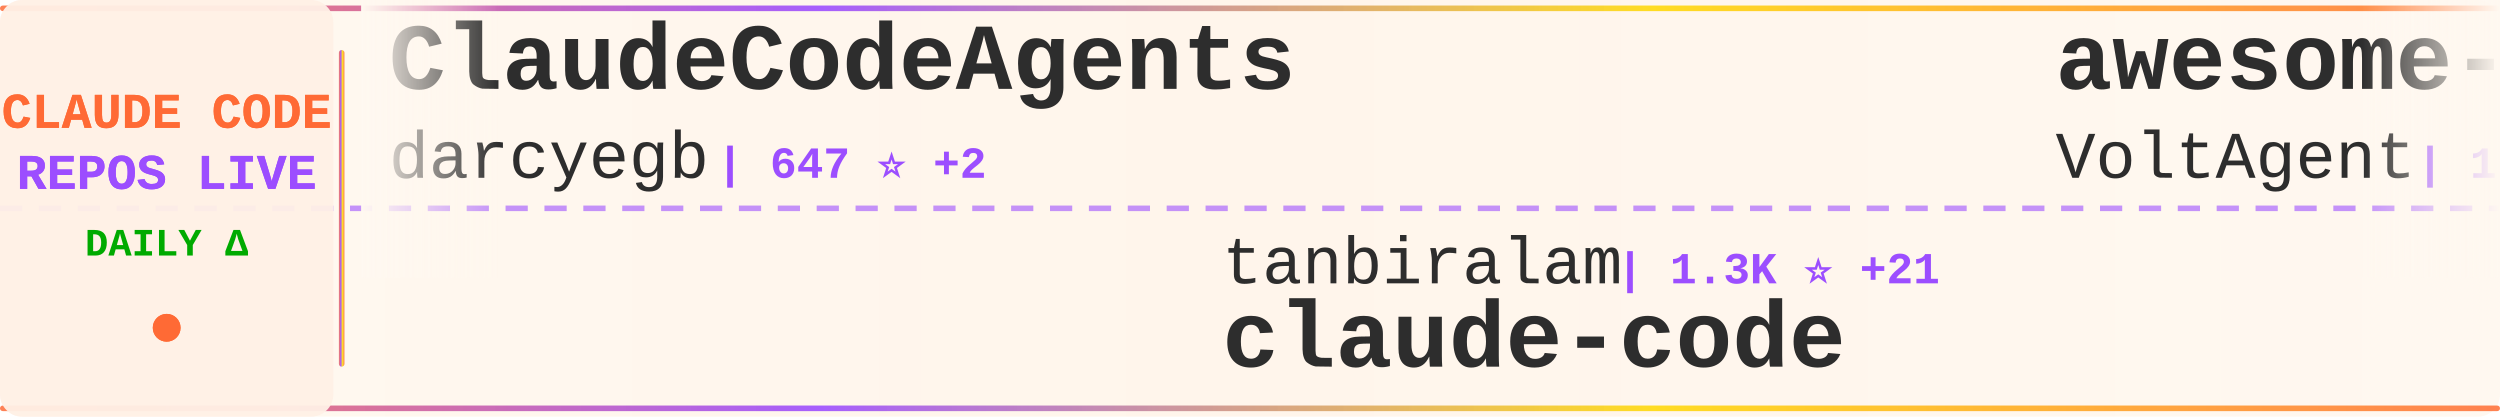
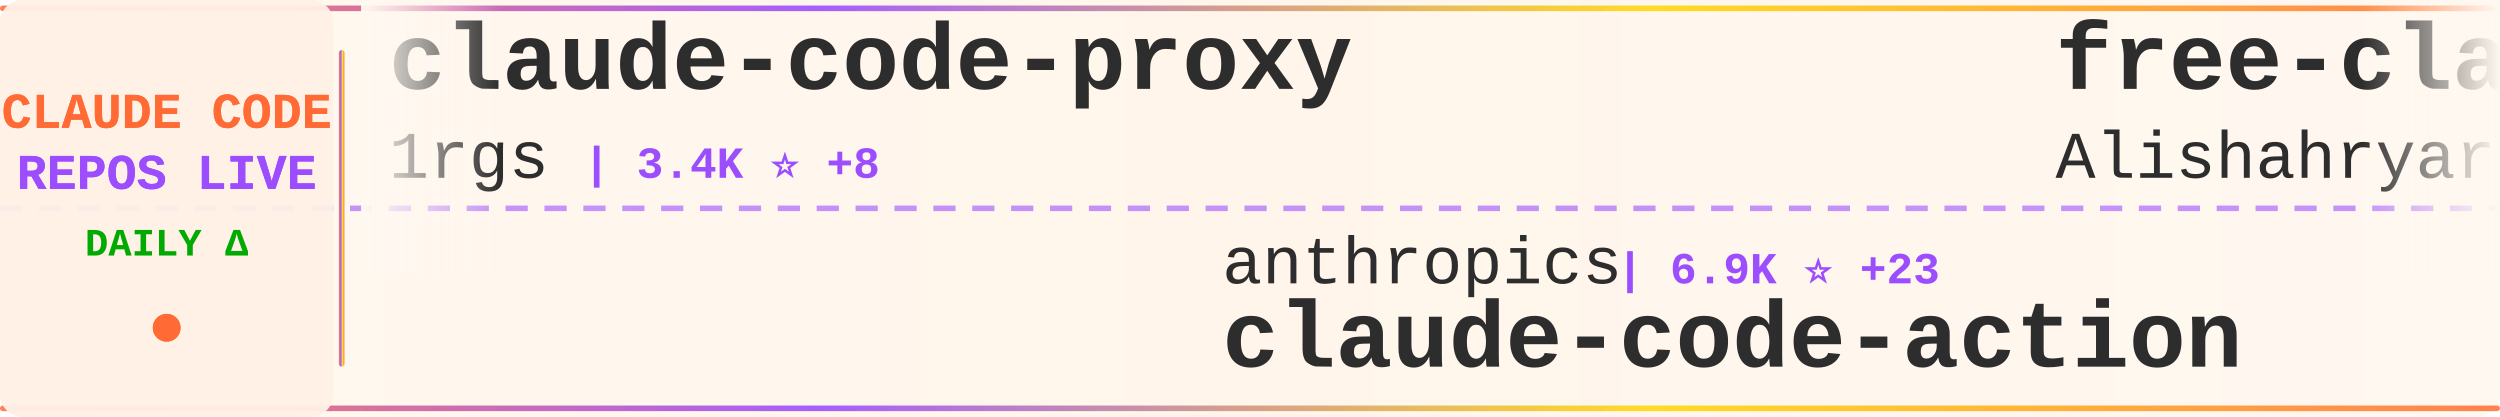
<svg xmlns="http://www.w3.org/2000/svg" width="900" height="150">
  <defs>
    <linearGradient id="tickerBg" x1="0%" y1="0%" x2="100%" y2="0%">
      <stop offset="0%" style="stop-color:#fff8f0;stop-opacity:0.98" />
      <stop offset="50%" style="stop-color:#fff5eb;stop-opacity:1" />
      <stop offset="100%" style="stop-color:#fff8f0;stop-opacity:0.98" />
    </linearGradient>
    <linearGradient id="borderGrad" x1="0%" y1="0%" x2="100%" y2="0%">
      <stop offset="0%" style="stop-color:#FF6B35;stop-opacity:0.85">
        <animate attributeName="stop-opacity" values="0.85;1;0.85" dur="2s" repeatCount="indefinite" />
      </stop>
      <stop offset="33%" style="stop-color:#9C4EFF;stop-opacity:0.9">
        <animate attributeName="stop-opacity" values="0.9;1;0.9" dur="2.2s" repeatCount="indefinite" />
      </stop>
      <stop offset="66%" style="stop-color:#FFD700;stop-opacity:0.85">
        <animate attributeName="stop-opacity" values="0.85;1;0.85" dur="1.8s" repeatCount="indefinite" />
      </stop>
      <stop offset="100%" style="stop-color:#FF6B35;stop-opacity:0.85">
        <animate attributeName="stop-opacity" values="0.85;1;0.85" dur="2s" repeatCount="indefinite" />
      </stop>
    </linearGradient>
    <filter id="textGlow">
      <feGaussianBlur stdDeviation="0.15" result="coloredBlur" />
      <feMerge>
        <feMergeNode in="coloredBlur" />
        <feMergeNode in="SourceGraphic" />
      </feMerge>
    </filter>
    <filter id="metricGlow">
      <feGaussianBlur stdDeviation="0.2" result="coloredBlur" />
      <feMerge>
        <feMergeNode in="coloredBlur" />
        <feMergeNode in="SourceGraphic" />
      </feMerge>
    </filter>
    <linearGradient id="leftFade" x1="0%" y1="0%" x2="100%" y2="0%">
      <stop offset="0%" style="stop-color:#fff8f0;stop-opacity:1" />
      <stop offset="100%" style="stop-color:#fff8f0;stop-opacity:0" />
    </linearGradient>
    <linearGradient id="rightFade" x1="0%" y1="0%" x2="100%" y2="0%">
      <stop offset="0%" style="stop-color:#fff8f0;stop-opacity:0" />
      <stop offset="100%" style="stop-color:#fff8f0;stop-opacity:1" />
    </linearGradient>
  </defs>
  <rect width="900" height="150" fill="url(#tickerBg)" rx="8" />
  <rect x="0" y="2" width="900" height="2" fill="url(#borderGrad)" rx="1" />
  <rect x="0" y="146" width="900" height="2" fill="url(#borderGrad)" rx="1" />
  <line x1="0" y1="75" x2="900" y2="75" stroke="#9C4EFF" stroke-width="2" stroke-dasharray="8 6" opacity="0.6" />
  <rect x="0" y="0" width="120" height="150" fill="#fff0e6" opacity="0.95" rx="8" />
  <text x="60" y="46" font-family="'Courier New', monospace" font-size="18" font-weight="bold" fill="#FF6B35" text-anchor="middle" filter="url(#textGlow)">
    CLAUDE CODE
  </text>
  <text x="60" y="68" font-family="'Courier New', monospace" font-size="18" font-weight="bold" fill="#9C4EFF" text-anchor="middle" filter="url(#textGlow)">
    REPOS LIVE
  </text>
  <text x="60" y="92" font-family="'Courier New', monospace" font-size="14" font-weight="bold" fill="#00aa00" text-anchor="middle">
    DAILY Δ
  </text>
  <circle cx="60" cy="118" r="5" fill="#FF6B35" filter="url(#metricGlow)">
    <animate attributeName="r" values="4;6;4" dur="1.5s" repeatCount="indefinite" />
    <animate attributeName="opacity" values="0.6;1;0.6" dur="1.5s" repeatCount="indefinite" />
  </circle>
  <rect x="122" y="18" width="2" height="114" fill="url(#borderGrad)" rx="1" />
  <clipPath id="tickerClip">
    <rect x="130" y="0" width="770" height="150" />
  </clipPath>
  <g clip-path="url(#tickerClip)">
    <g id="tickerItems">
      <animateTransform attributeName="transform" attributeType="XML" type="translate" from="0 0" to="-3000 0" dur="54s" repeatCount="indefinite" />
      <g transform="translate(0, 0)">
-         <text x="140" y="32" font-family="'Courier New', monospace" font-size="34" font-weight="bold" fill="#2d2d2d">ClaudeCodeAgents</text>
-         <text x="140" y="64" font-family="'Courier New', monospace" font-size="24" font-weight="normal" fill="#2d2d2d" opacity="1.0">darcyegb</text>
-         <text x="258" y="64" font-family="'Courier New', monospace" font-size="16" font-weight="bold" fill="#9C4EFF"> | 647 ⭐ +2</text>
+         <text x="140" y="32" font-family="'Courier New', monospace" font-size="34" font-weight="bold" fill="#2d2d2d">claude-code-proxy</text>
+         <text x="140" y="64" font-family="'Courier New', monospace" font-size="24" font-weight="normal" fill="#2d2d2d" opacity="1.0">1rgs</text>
+         <text x="210" y="64" font-family="'Courier New', monospace" font-size="16" font-weight="bold" fill="#9C4EFF"> | 3.4K ⭐ +8</text>
      </g>
      <g transform="translate(300, 0)">
-         <text x="140" y="102" font-family="'Courier New', monospace" font-size="24" font-weight="normal" fill="#2d2d2d" opacity="1.0">tanbiralam</text>
-         <text x="282" y="102" font-family="'Courier New', monospace" font-size="16" font-weight="bold" fill="#9C4EFF"> | 1.3K ⭐ +21</text>
-         <text x="140" y="132" font-family="'Courier New', monospace" font-size="34" font-weight="bold" fill="#2d2d2d">claude-code</text>
+         <text x="140" y="102" font-family="'Courier New', monospace" font-size="24" font-weight="normal" fill="#2d2d2d" opacity="1.0">anthropics</text>
+         <text x="282" y="102" font-family="'Courier New', monospace" font-size="16" font-weight="bold" fill="#9C4EFF"> | 6.9K ⭐ +23</text>
+         <text x="140" y="132" font-family="'Courier New', monospace" font-size="34" font-weight="bold" fill="#2d2d2d">claude-code-action</text>
      </g>
      <g transform="translate(600, 0)">
-         <text x="140" y="32" font-family="'Courier New', monospace" font-size="34" font-weight="bold" fill="#2d2d2d">awesome-claude-code-suba...</text>
-         <text x="140" y="64" font-family="'Courier New', monospace" font-size="24" font-weight="normal" fill="#2d2d2d" opacity="1.0">VoltAgent</text>
-         <text x="270" y="64" font-family="'Courier New', monospace" font-size="16" font-weight="bold" fill="#9C4EFF"> | 16.6K ⭐ +126</text>
+         <text x="140" y="32" font-family="'Courier New', monospace" font-size="34" font-weight="bold" fill="#2d2d2d">free-claude-code</text>
+         <text x="140" y="64" font-family="'Courier New', monospace" font-size="24" font-weight="normal" fill="#2d2d2d" opacity="1.0">Alishahryar1</text>
+         <text x="306" y="64" font-family="'Courier New', monospace" font-size="16" font-weight="bold" fill="#9C4EFF"> | 1.8K ⭐ +33</text>
      </g>
      <g transform="translate(900, 0)">
-         <text x="140" y="102" font-family="'Courier New', monospace" font-size="24" font-weight="normal" fill="#2d2d2d" opacity="1.0">FlorianBruniaux</text>
-         <text x="342" y="102" font-family="'Courier New', monospace" font-size="16" font-weight="bold" fill="#9C4EFF"> | 3.0K ⭐ +54</text>
-         <text x="140" y="132" font-family="'Courier New', monospace" font-size="34" font-weight="bold" fill="#2d2d2d">claude-code-ultimate-gui...</text>
+         <text x="140" y="102" font-family="'Courier New', monospace" font-size="24" font-weight="normal" fill="#2d2d2d" opacity="1.0">Pimzino</text>
+         <text x="246" y="102" font-family="'Courier New', monospace" font-size="16" font-weight="bold" fill="#9C4EFF"> | 3.6K ⭐ +8</text>
+         <text x="140" y="132" font-family="'Courier New', monospace" font-size="34" font-weight="bold" fill="#2d2d2d">claude-code-spec-workflo...</text>
      </g>
      <g transform="translate(1200, 0)">
-         <text x="140" y="32" font-family="'Courier New', monospace" font-size="34" font-weight="bold" fill="#2d2d2d">claude-code</text>
-         <text x="140" y="64" font-family="'Courier New', monospace" font-size="24" font-weight="normal" fill="#2d2d2d" opacity="1.0">T-Lab-CUHKSZ</text>
-         <text x="306" y="64" font-family="'Courier New', monospace" font-size="16" font-weight="bold" fill="#9C4EFF"> | 286 ⭐ +2</text>
+         <text x="140" y="32" font-family="'Courier New', monospace" font-size="34" font-weight="bold" fill="#2d2d2d">claude-code-book</text>
+         <text x="140" y="64" font-family="'Courier New', monospace" font-size="24" font-weight="normal" fill="#2d2d2d" opacity="1.0">lintsinghua</text>
+         <text x="294" y="64" font-family="'Courier New', monospace" font-size="16" font-weight="bold" fill="#9C4EFF"> | 2.4K ⭐ +120</text>
      </g>
      <g transform="translate(1500, 0)">
-         <text x="140" y="102" font-family="'Courier New', monospace" font-size="24" font-weight="normal" fill="#2d2d2d" opacity="1.0">eyaltoledano</text>
-         <text x="306" y="102" font-family="'Courier New', monospace" font-size="16" font-weight="bold" fill="#9C4EFF"> | 26.4K ⭐ +18</text>
-         <text x="140" y="132" font-family="'Courier New', monospace" font-size="34" font-weight="bold" fill="#2d2d2d">claude-task-master</text>
+         <text x="140" y="102" font-family="'Courier New', monospace" font-size="24" font-weight="normal" fill="#2d2d2d" opacity="1.0">obra</text>
+         <text x="210" y="102" font-family="'Courier New', monospace" font-size="16" font-weight="bold" fill="#9C4EFF"> | 140.1K ⭐ +2.0K</text>
+         <text x="140" y="132" font-family="'Courier New', monospace" font-size="34" font-weight="bold" fill="#2d2d2d">superpowers</text>
      </g>
      <g transform="translate(1800, 0)">
-         <text x="140" y="32" font-family="'Courier New', monospace" font-size="34" font-weight="bold" fill="#2d2d2d">claude-code</text>
-         <text x="140" y="64" font-family="'Courier New', monospace" font-size="24" font-weight="normal" fill="#2d2d2d" opacity="1.0">jarmuine</text>
-         <text x="258" y="64" font-family="'Courier New', monospace" font-size="16" font-weight="bold" fill="#9C4EFF"> | 1.9K ⭐ +34</text>
+         <text x="140" y="32" font-family="'Courier New', monospace" font-size="34" font-weight="bold" fill="#2d2d2d">claude-code-telegram</text>
+         <text x="140" y="64" font-family="'Courier New', monospace" font-size="24" font-weight="normal" fill="#2d2d2d" opacity="1.0">RichardAtCT</text>
+         <text x="294" y="64" font-family="'Courier New', monospace" font-size="16" font-weight="bold" fill="#9C4EFF"> | 2.4K ⭐ +9</text>
      </g>
      <g transform="translate(2100, 0)">
-         <text x="140" y="102" font-family="'Courier New', monospace" font-size="24" font-weight="normal" fill="#2d2d2d" opacity="1.0">wshobson</text>
-         <text x="258" y="102" font-family="'Courier New', monospace" font-size="16" font-weight="bold" fill="#9C4EFF"> | 33.1K ⭐ +63</text>
-         <text x="140" y="132" font-family="'Courier New', monospace" font-size="34" font-weight="bold" fill="#2d2d2d">agents</text>
+         <text x="140" y="102" font-family="'Courier New', monospace" font-size="24" font-weight="normal" fill="#2d2d2d" opacity="1.0">JrCx7scC</text>
+         <text x="258" y="102" font-family="'Courier New', monospace" font-size="16" font-weight="bold" fill="#9C4EFF"> | 301 ⭐ +19</text>
+         <text x="140" y="132" font-family="'Courier New', monospace" font-size="34" font-weight="bold" fill="#2d2d2d">claude-code-source</text>
      </g>
      <g transform="translate(2400, 0)">
-         <text x="140" y="32" font-family="'Courier New', monospace" font-size="34" font-weight="bold" fill="#2d2d2d">claude-code-tudou</text>
-         <text x="140" y="64" font-family="'Courier New', monospace" font-size="24" font-weight="normal" fill="#2d2d2d" opacity="1.0">AICoderTudou</text>
-         <text x="306" y="64" font-family="'Courier New', monospace" font-size="16" font-weight="bold" fill="#9C4EFF"> | 439 ⭐ +12</text>
+         <text x="140" y="32" font-family="'Courier New', monospace" font-size="34" font-weight="bold" fill="#2d2d2d">claude-code</text>
+         <text x="140" y="64" font-family="'Courier New', monospace" font-size="24" font-weight="normal" fill="#2d2d2d" opacity="1.0">codeaashu</text>
+         <text x="270" y="64" font-family="'Courier New', monospace" font-size="16" font-weight="bold" fill="#9C4EFF"> | 1.8K ⭐ +80</text>
      </g>
      <g transform="translate(2700, 0)">
-         <text x="140" y="102" font-family="'Courier New', monospace" font-size="24" font-weight="normal" fill="#2d2d2d" opacity="1.0">luongnv89</text>
-         <text x="270" y="102" font-family="'Courier New', monospace" font-size="16" font-weight="bold" fill="#9C4EFF"> | 22.5K ⭐ +993</text>
-         <text x="140" y="132" font-family="'Courier New', monospace" font-size="34" font-weight="bold" fill="#2d2d2d">claude-howto</text>
+         <text x="140" y="102" font-family="'Courier New', monospace" font-size="24" font-weight="normal" fill="#2d2d2d" opacity="1.0">ghuntley</text>
+         <text x="258" y="102" font-family="'Courier New', monospace" font-size="16" font-weight="bold" fill="#9C4EFF"> | 968 ⭐ +3</text>
+         <text x="140" y="132" font-family="'Courier New', monospace" font-size="34" font-weight="bold" fill="#2d2d2d">claude-code-source-code-...</text>
      </g>
      <g transform="translate(3000, 0)">
-         <text x="140" y="32" font-family="'Courier New', monospace" font-size="34" font-weight="bold" fill="#2d2d2d">ClaudeCodeAgents</text>
-         <text x="140" y="64" font-family="'Courier New', monospace" font-size="24" font-weight="normal" fill="#2d2d2d" opacity="1.0">darcyegb</text>
-         <text x="258" y="64" font-family="'Courier New', monospace" font-size="16" font-weight="bold" fill="#9C4EFF"> | 647 ⭐ +2</text>
+         <text x="140" y="32" font-family="'Courier New', monospace" font-size="34" font-weight="bold" fill="#2d2d2d">claude-code-proxy</text>
+         <text x="140" y="64" font-family="'Courier New', monospace" font-size="24" font-weight="normal" fill="#2d2d2d" opacity="1.0">1rgs</text>
+         <text x="210" y="64" font-family="'Courier New', monospace" font-size="16" font-weight="bold" fill="#9C4EFF"> | 3.4K ⭐ +8</text>
      </g>
      <g transform="translate(3300, 0)">
-         <text x="140" y="102" font-family="'Courier New', monospace" font-size="24" font-weight="normal" fill="#2d2d2d" opacity="1.0">tanbiralam</text>
-         <text x="282" y="102" font-family="'Courier New', monospace" font-size="16" font-weight="bold" fill="#9C4EFF"> | 1.3K ⭐ +21</text>
-         <text x="140" y="132" font-family="'Courier New', monospace" font-size="34" font-weight="bold" fill="#2d2d2d">claude-code</text>
+         <text x="140" y="102" font-family="'Courier New', monospace" font-size="24" font-weight="normal" fill="#2d2d2d" opacity="1.0">anthropics</text>
+         <text x="282" y="102" font-family="'Courier New', monospace" font-size="16" font-weight="bold" fill="#9C4EFF"> | 6.9K ⭐ +23</text>
+         <text x="140" y="132" font-family="'Courier New', monospace" font-size="34" font-weight="bold" fill="#2d2d2d">claude-code-action</text>
      </g>
      <g transform="translate(3600, 0)">
-         <text x="140" y="32" font-family="'Courier New', monospace" font-size="34" font-weight="bold" fill="#2d2d2d">awesome-claude-code-suba...</text>
-         <text x="140" y="64" font-family="'Courier New', monospace" font-size="24" font-weight="normal" fill="#2d2d2d" opacity="1.0">VoltAgent</text>
-         <text x="270" y="64" font-family="'Courier New', monospace" font-size="16" font-weight="bold" fill="#9C4EFF"> | 16.6K ⭐ +126</text>
+         <text x="140" y="32" font-family="'Courier New', monospace" font-size="34" font-weight="bold" fill="#2d2d2d">free-claude-code</text>
+         <text x="140" y="64" font-family="'Courier New', monospace" font-size="24" font-weight="normal" fill="#2d2d2d" opacity="1.0">Alishahryar1</text>
+         <text x="306" y="64" font-family="'Courier New', monospace" font-size="16" font-weight="bold" fill="#9C4EFF"> | 1.8K ⭐ +33</text>
      </g>
      <g transform="translate(3900, 0)">
-         <text x="140" y="102" font-family="'Courier New', monospace" font-size="24" font-weight="normal" fill="#2d2d2d" opacity="1.0">FlorianBruniaux</text>
-         <text x="342" y="102" font-family="'Courier New', monospace" font-size="16" font-weight="bold" fill="#9C4EFF"> | 3.0K ⭐ +54</text>
-         <text x="140" y="132" font-family="'Courier New', monospace" font-size="34" font-weight="bold" fill="#2d2d2d">claude-code-ultimate-gui...</text>
+         <text x="140" y="102" font-family="'Courier New', monospace" font-size="24" font-weight="normal" fill="#2d2d2d" opacity="1.0">Pimzino</text>
+         <text x="246" y="102" font-family="'Courier New', monospace" font-size="16" font-weight="bold" fill="#9C4EFF"> | 3.6K ⭐ +8</text>
+         <text x="140" y="132" font-family="'Courier New', monospace" font-size="34" font-weight="bold" fill="#2d2d2d">claude-code-spec-workflo...</text>
      </g>
    </g>
  </g>
  <rect x="130" y="0" width="50" height="100" fill="url(#leftFade)" />
  <rect x="850" y="0" width="50" height="100" fill="url(#rightFade)" />
</svg>
